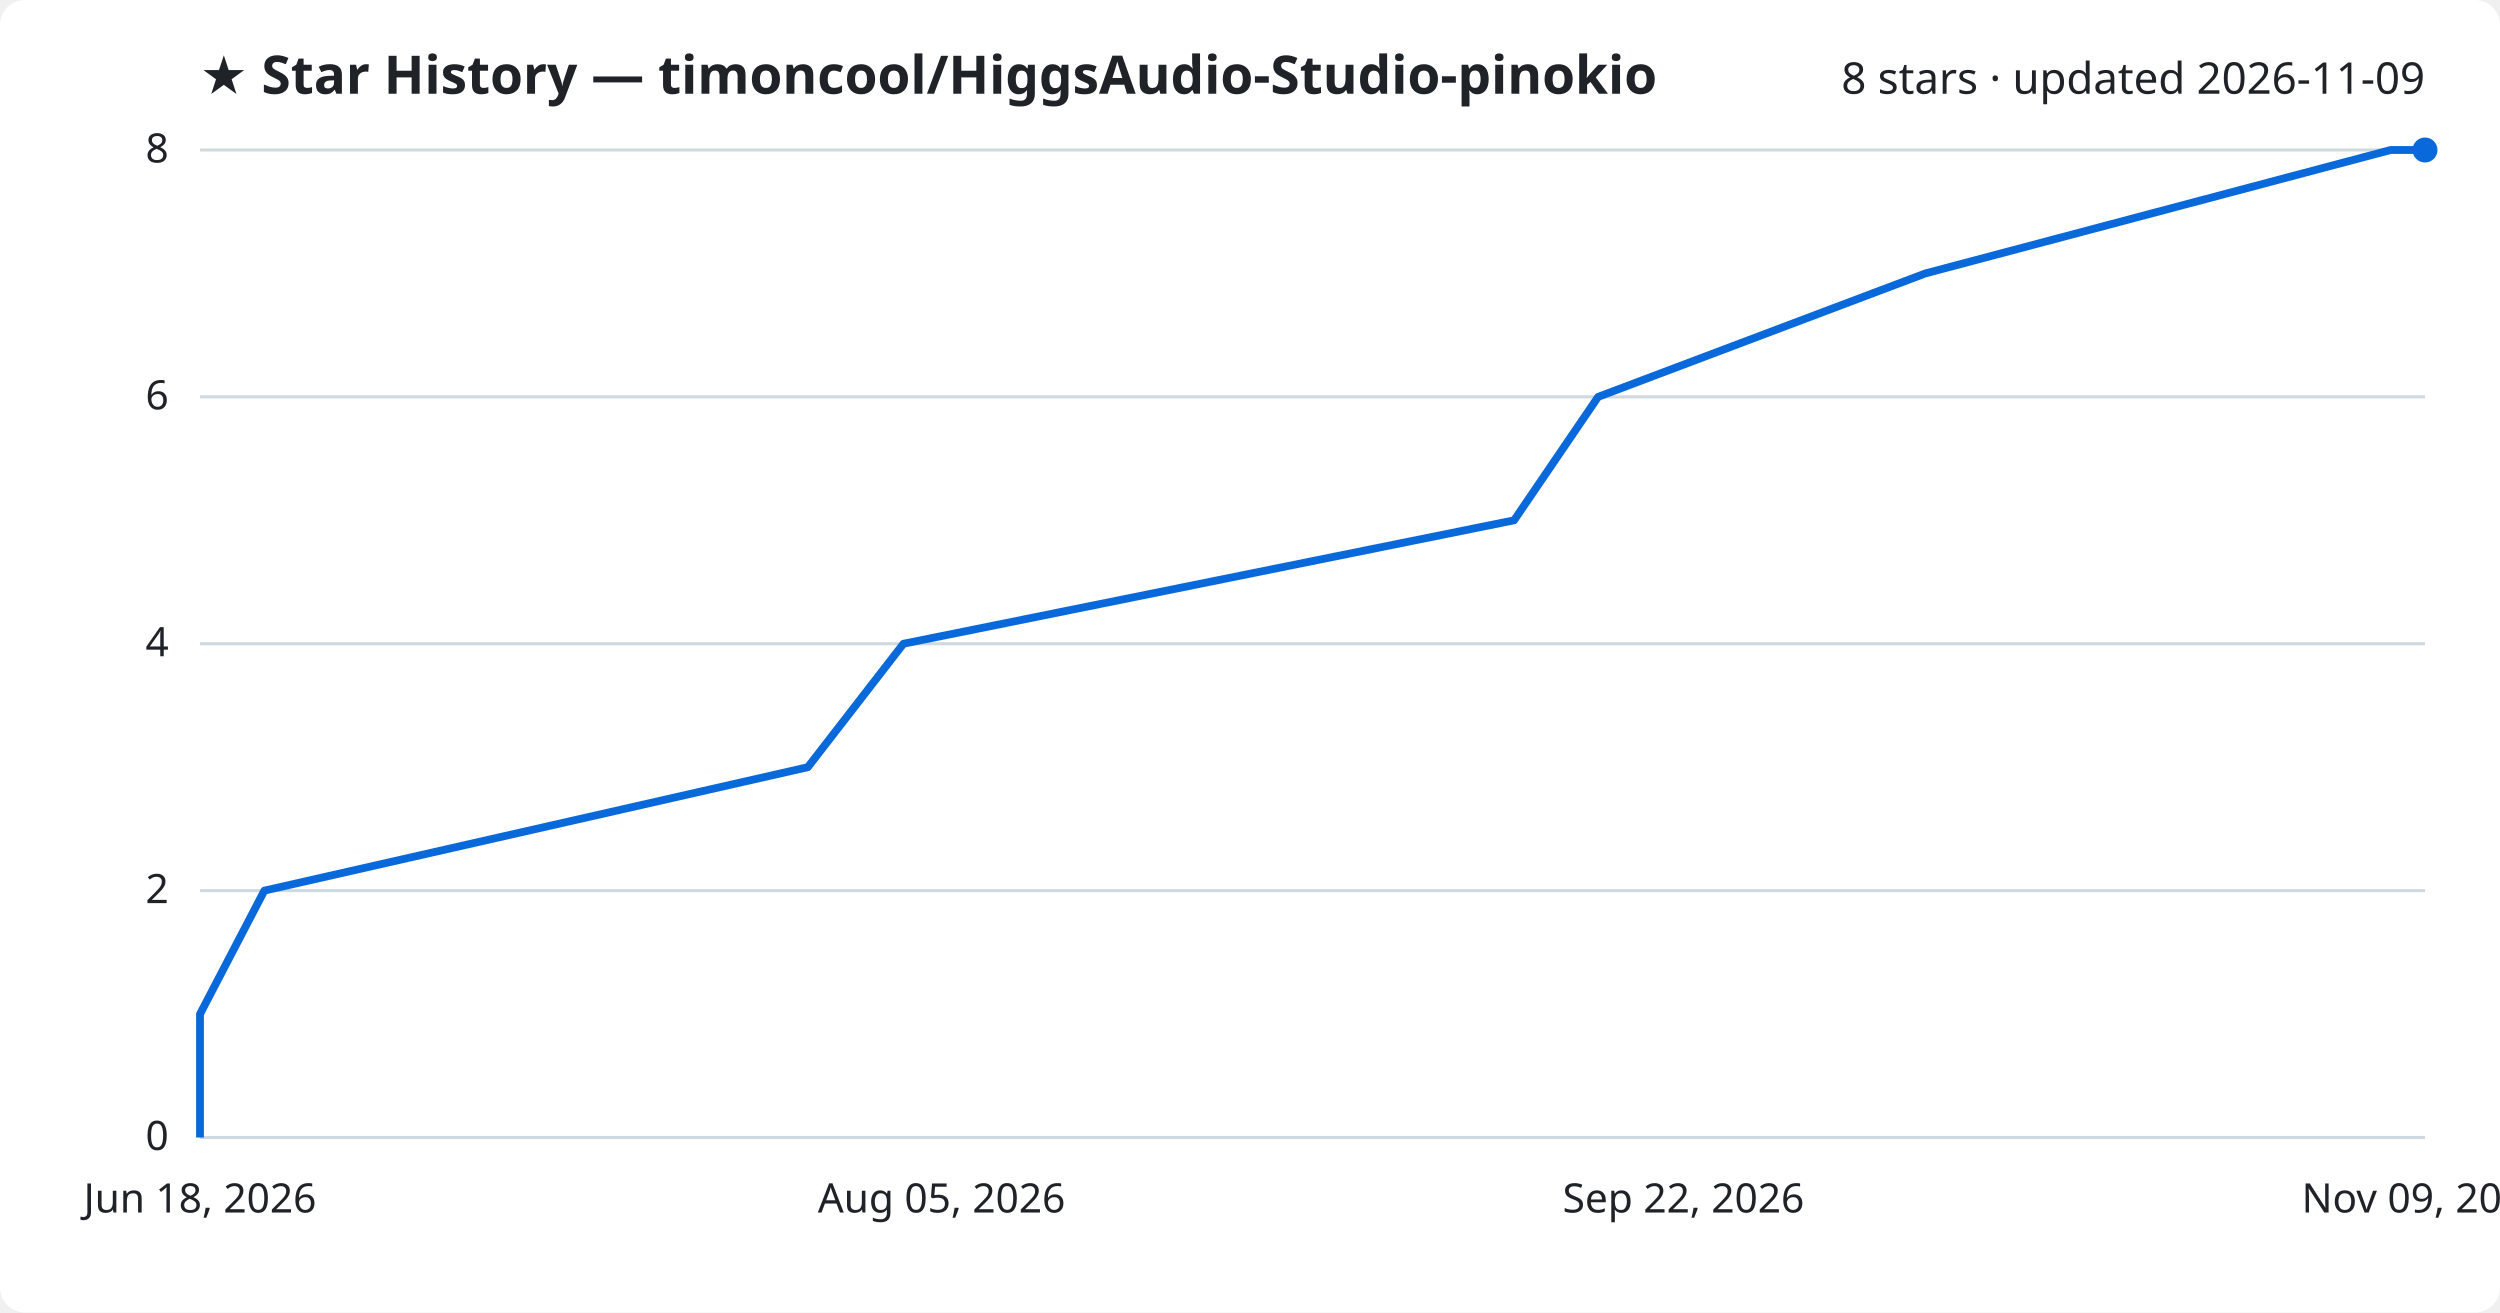
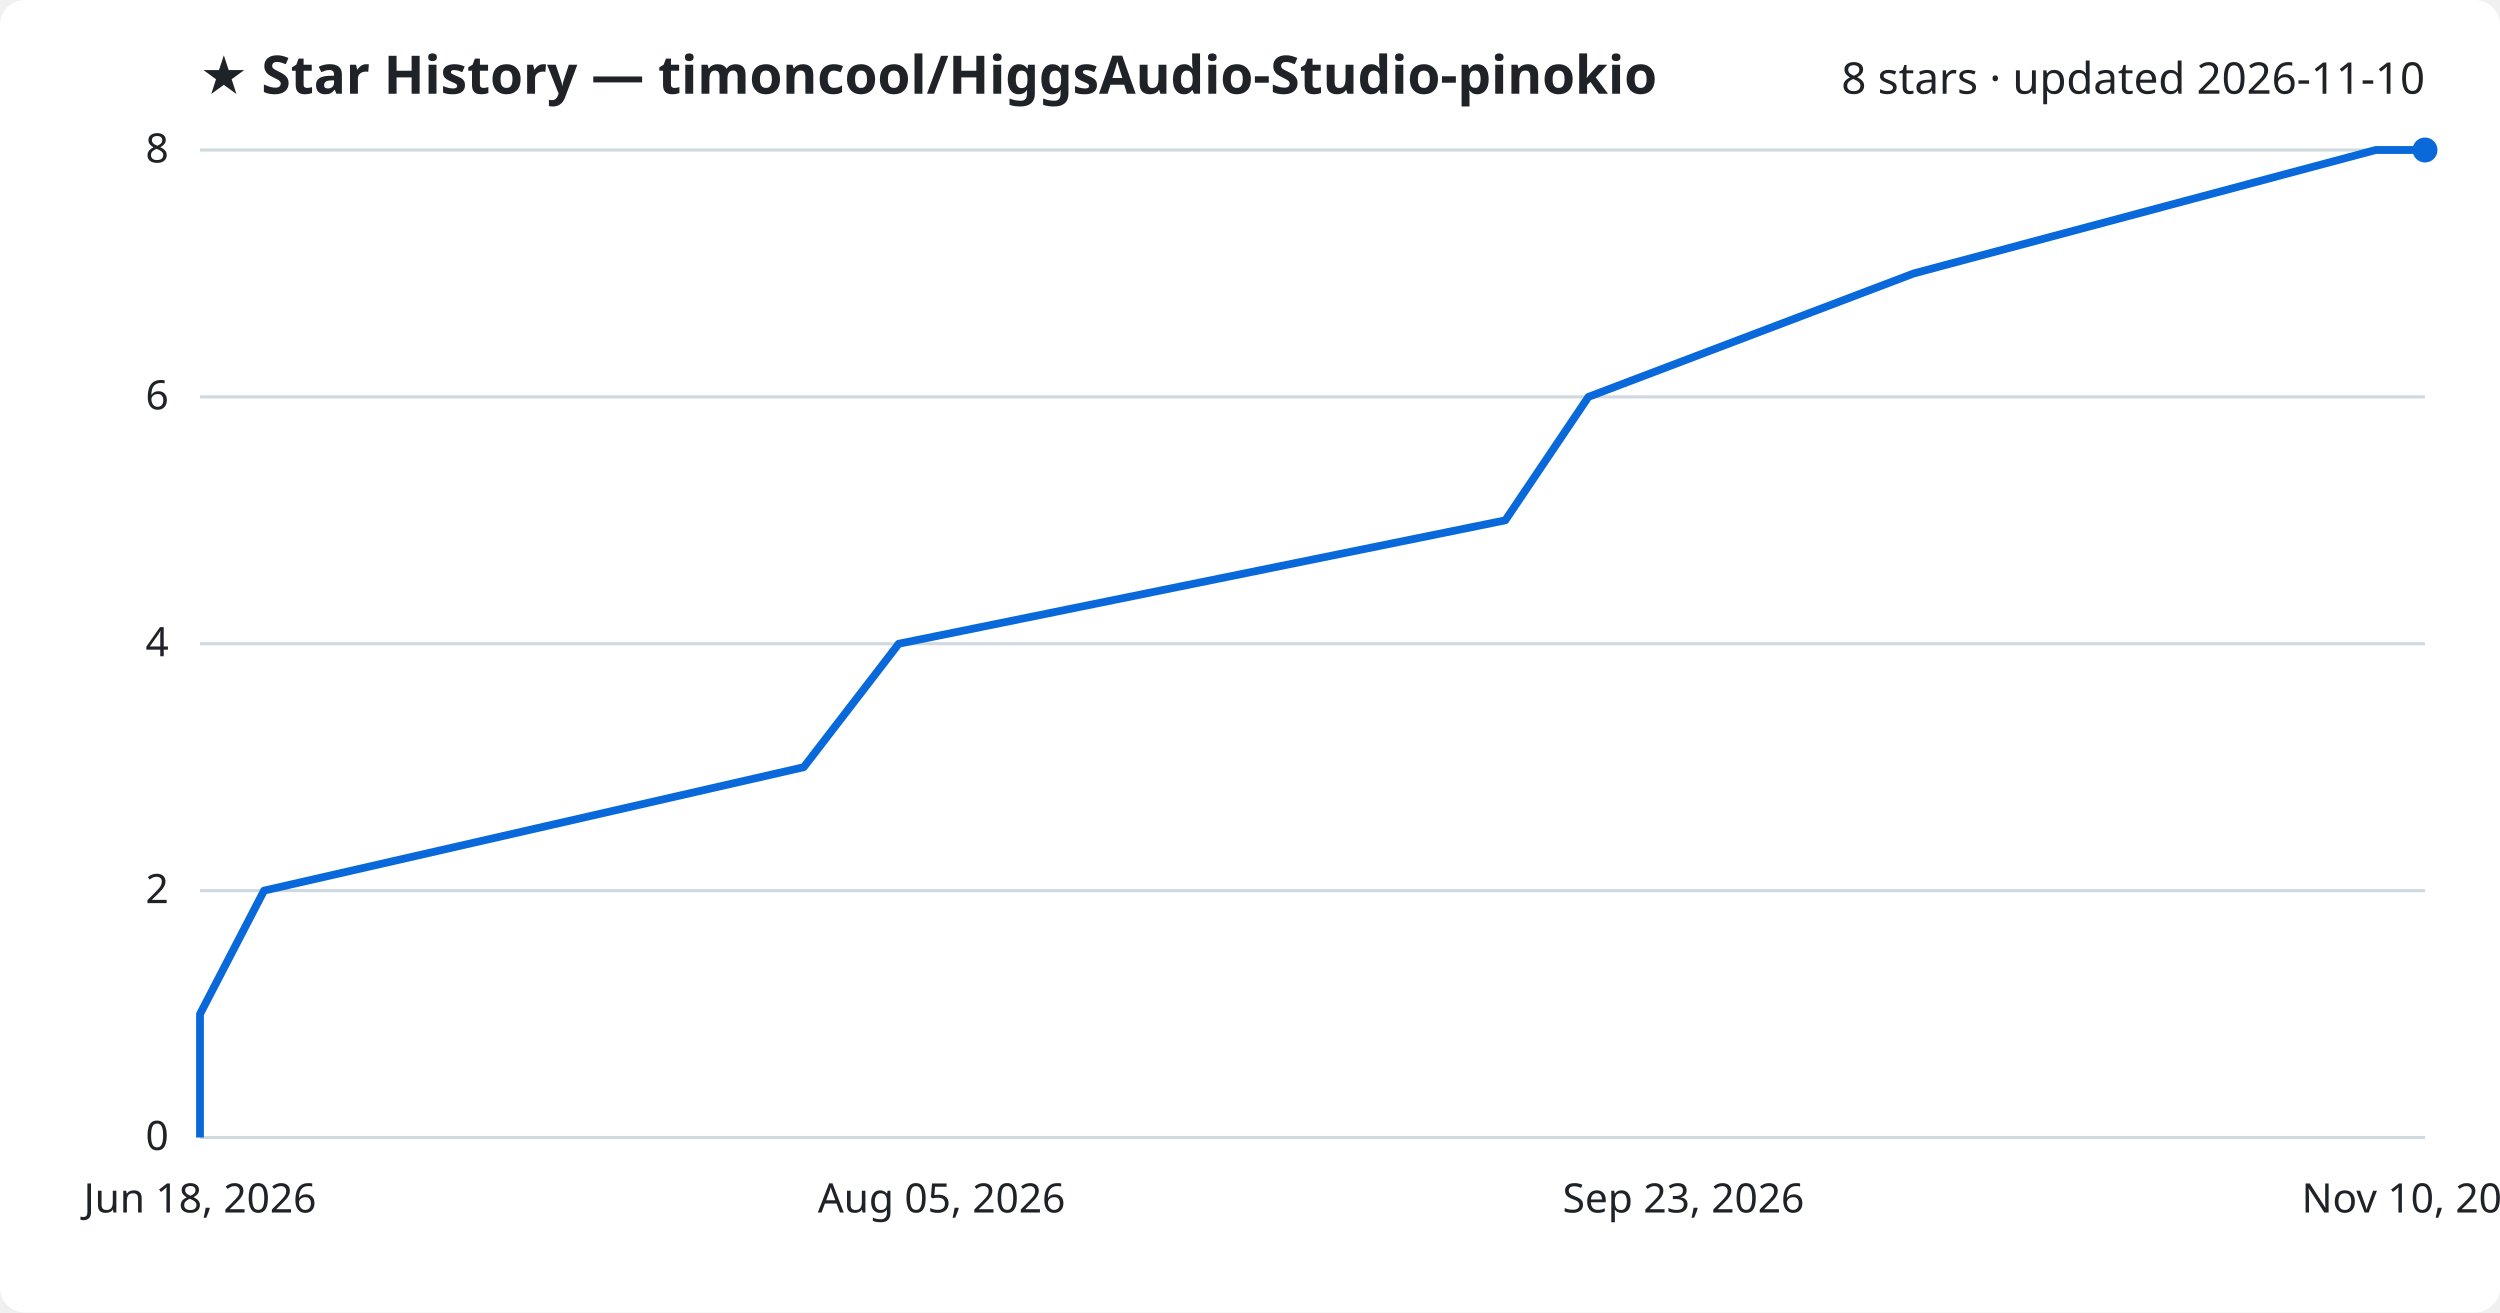
<svg xmlns="http://www.w3.org/2000/svg" viewBox="0 0 800 420" font-family="Segoe UI, sans-serif">
  <rect width="800" height="420" fill="#ffffff" rx="8" />
  <text x="64" y="30" fill="#1f2328" font-size="17" font-weight="700">★ Star History — timoncool/HiggsAudio-Studio-pinokio</text>
-   <text x="776" y="30" fill="#1f2328" font-size="14" text-anchor="end">8 stars · updated 2026-11-09</text>
+   <text x="776" y="30" fill="#1f2328" font-size="14" text-anchor="end">8 stars · updated 2026-11-10</text>
  <line x1="64" y1="364.0" x2="776" y2="364.0" stroke="#d1d9e0" stroke-width="1" />
  <text x="54" y="368.0" fill="#1f2328" font-size="13" text-anchor="end">0</text>
  <line x1="64" y1="285.0" x2="776" y2="285.0" stroke="#d1d9e0" stroke-width="1" />
  <text x="54" y="289.0" fill="#1f2328" font-size="13" text-anchor="end">2</text>
  <line x1="64" y1="206.0" x2="776" y2="206.0" stroke="#d1d9e0" stroke-width="1" />
  <text x="54" y="210.0" fill="#1f2328" font-size="13" text-anchor="end">4</text>
  <line x1="64" y1="127.0" x2="776" y2="127.0" stroke="#d1d9e0" stroke-width="1" />
  <text x="54" y="131.0" fill="#1f2328" font-size="13" text-anchor="end">6</text>
  <line x1="64" y1="48.0" x2="776" y2="48.0" stroke="#d1d9e0" stroke-width="1" />
  <text x="54" y="52.0" fill="#1f2328" font-size="13" text-anchor="end">8</text>
-   <path d="M64.0,364.0 L64.0,324.5 L84.6,285.0 L258.5,245.5 L289.1,206.0 L484.5,166.5 L511.4,127.0 L616.1,87.5 L765.0,48.0 L776.0,48.0" fill="none" stroke="#0969da" stroke-width="2.5" stroke-linejoin="round" />
+   <path d="M64.0,364.0 L64.0,324.5 L84.5,285.0 L257.2,245.5 L287.6,206.0 L481.7,166.5 L508.3,127.0 L612.4,87.5 L760.2,48.0 L776.0,48.0" fill="none" stroke="#0969da" stroke-width="2.5" stroke-linejoin="round" />
  <circle cx="776.0" cy="48.0" r="4" fill="#0969da" />
  <text x="64.0" y="388" fill="#1f2328" font-size="13" text-anchor="middle">Jun 18, 2026</text>
  <text x="301.3" y="388" fill="#1f2328" font-size="13" text-anchor="middle">Aug 05, 2026</text>
-   <text x="538.7" y="388" fill="#1f2328" font-size="13" text-anchor="middle">Sep 22, 2026</text>
-   <text x="776.0" y="388" fill="#1f2328" font-size="13" text-anchor="middle">Nov 09, 2026</text>
+   <text x="538.7" y="388" fill="#1f2328" font-size="13" text-anchor="middle">Sep 23, 2026</text>
+   <text x="776.0" y="388" fill="#1f2328" font-size="13" text-anchor="middle">Nov 10, 2026</text>
</svg>
